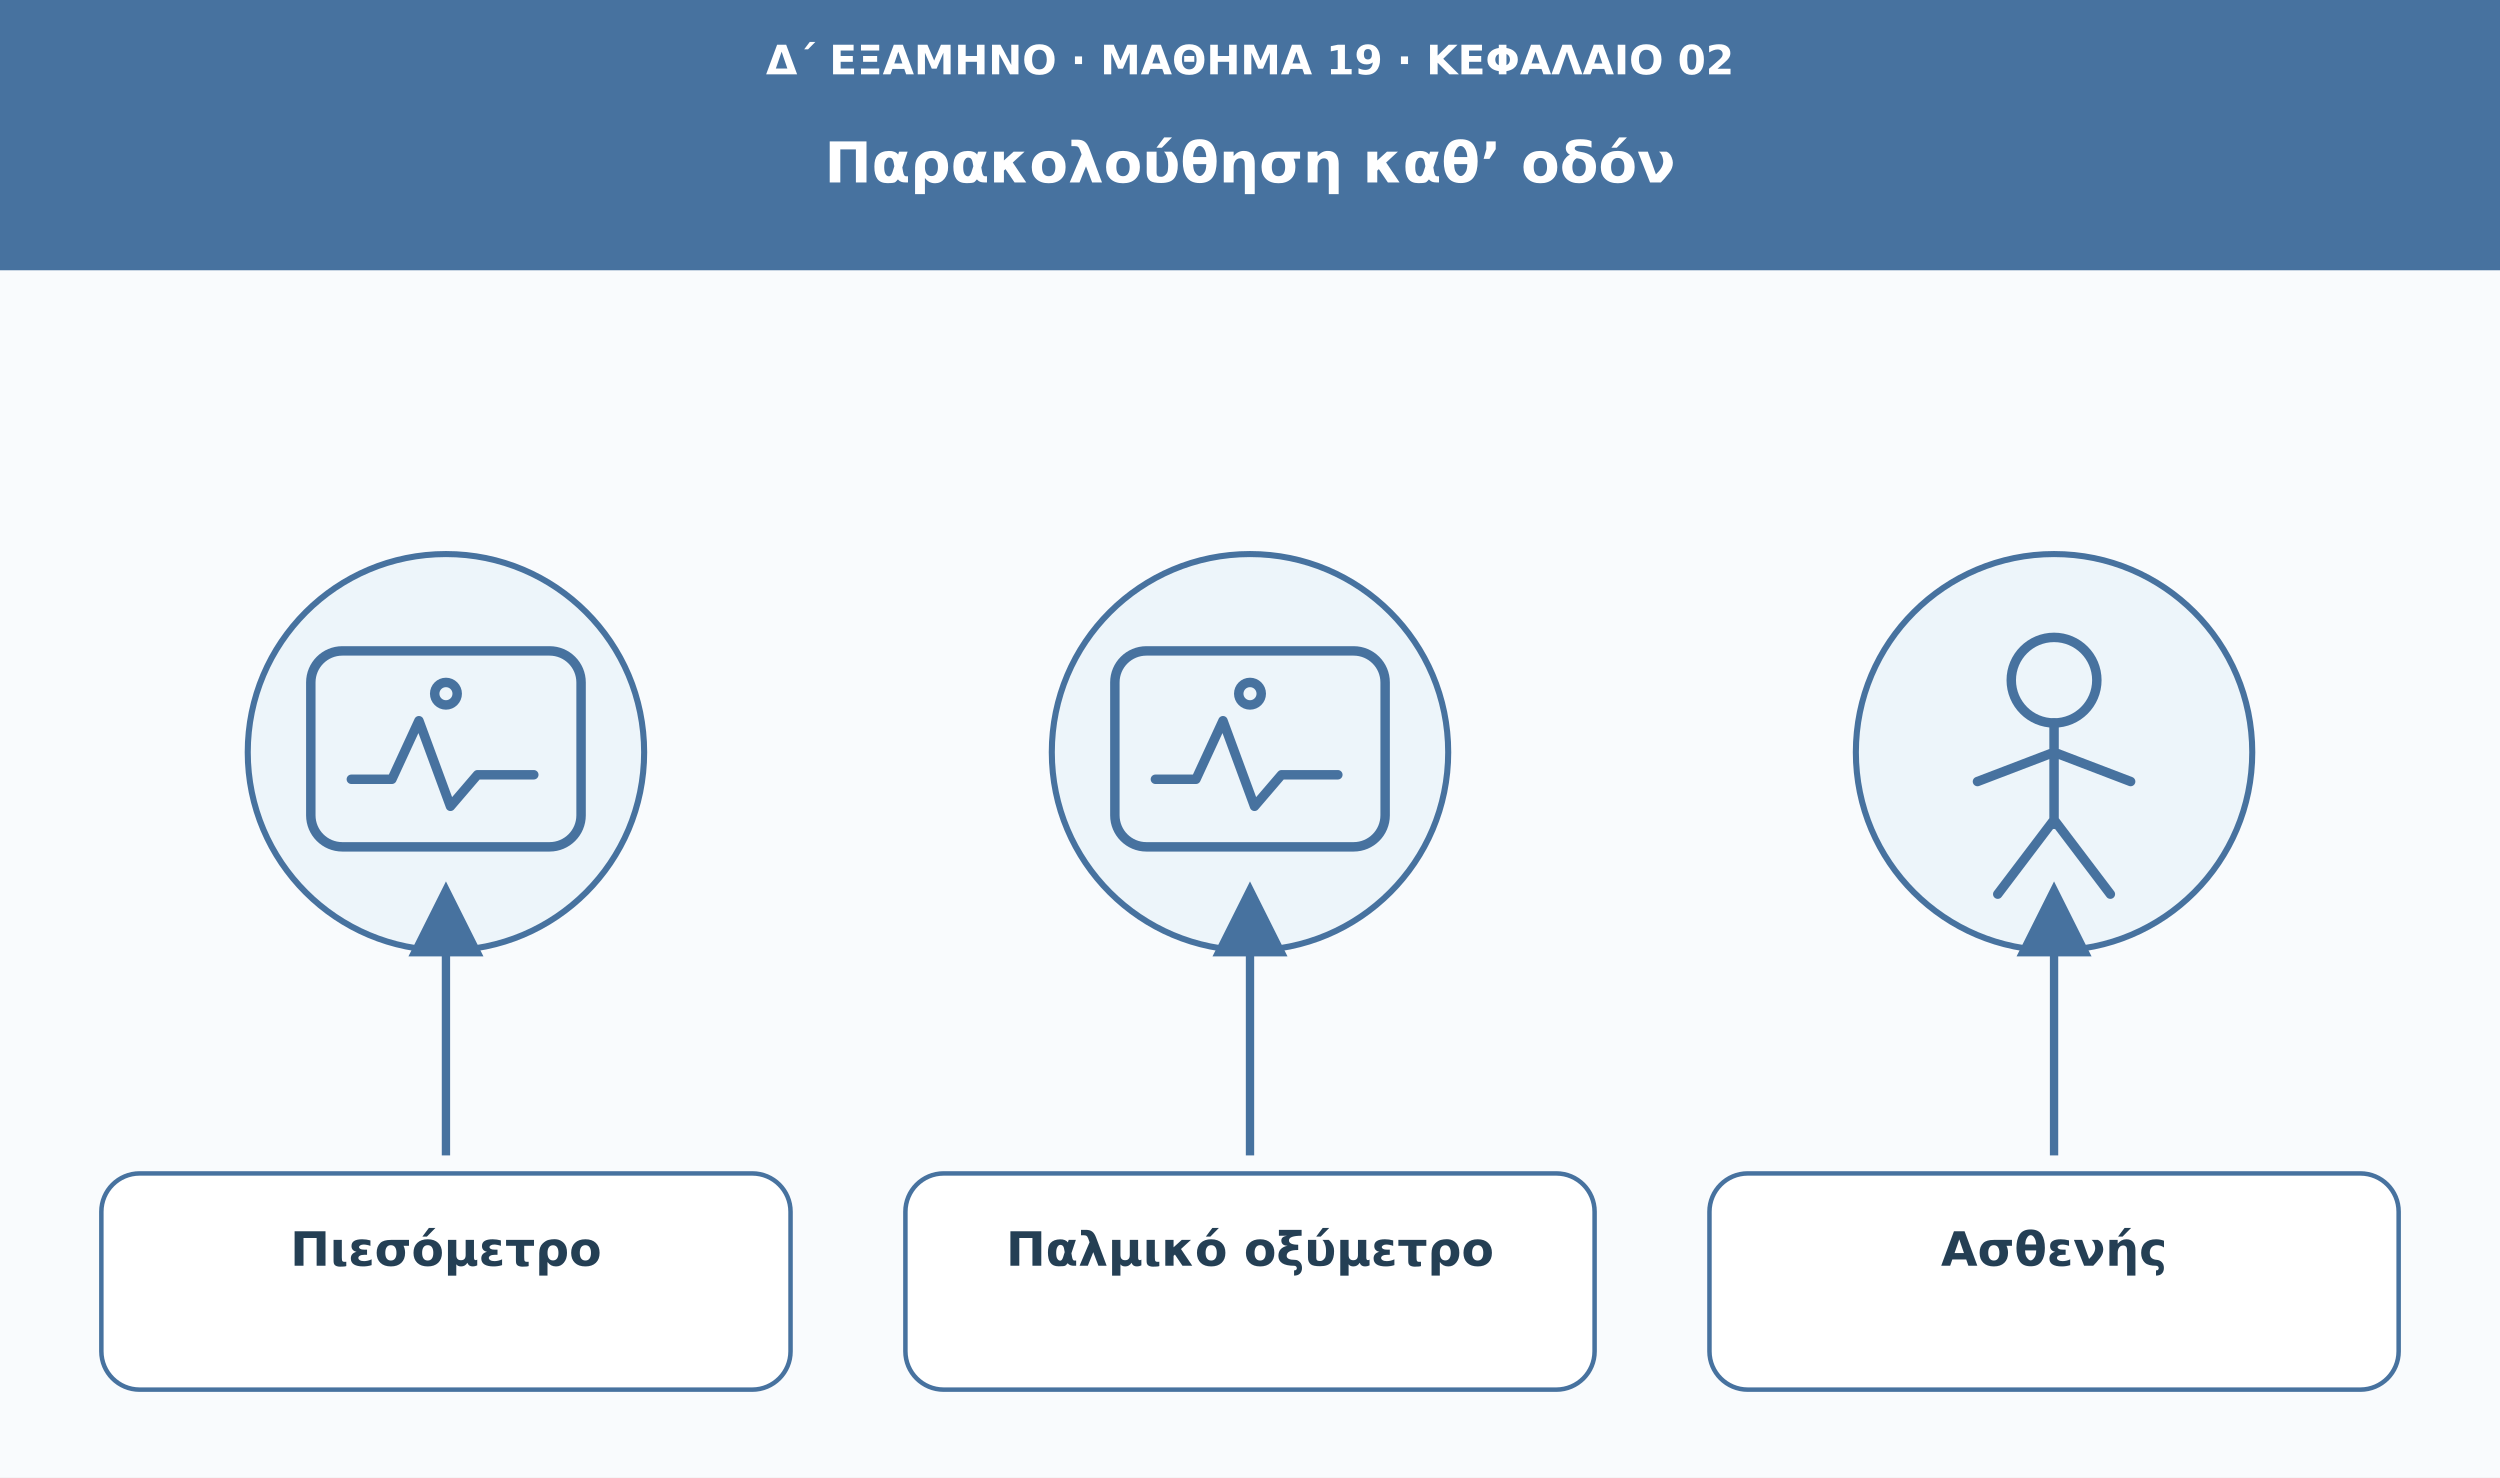
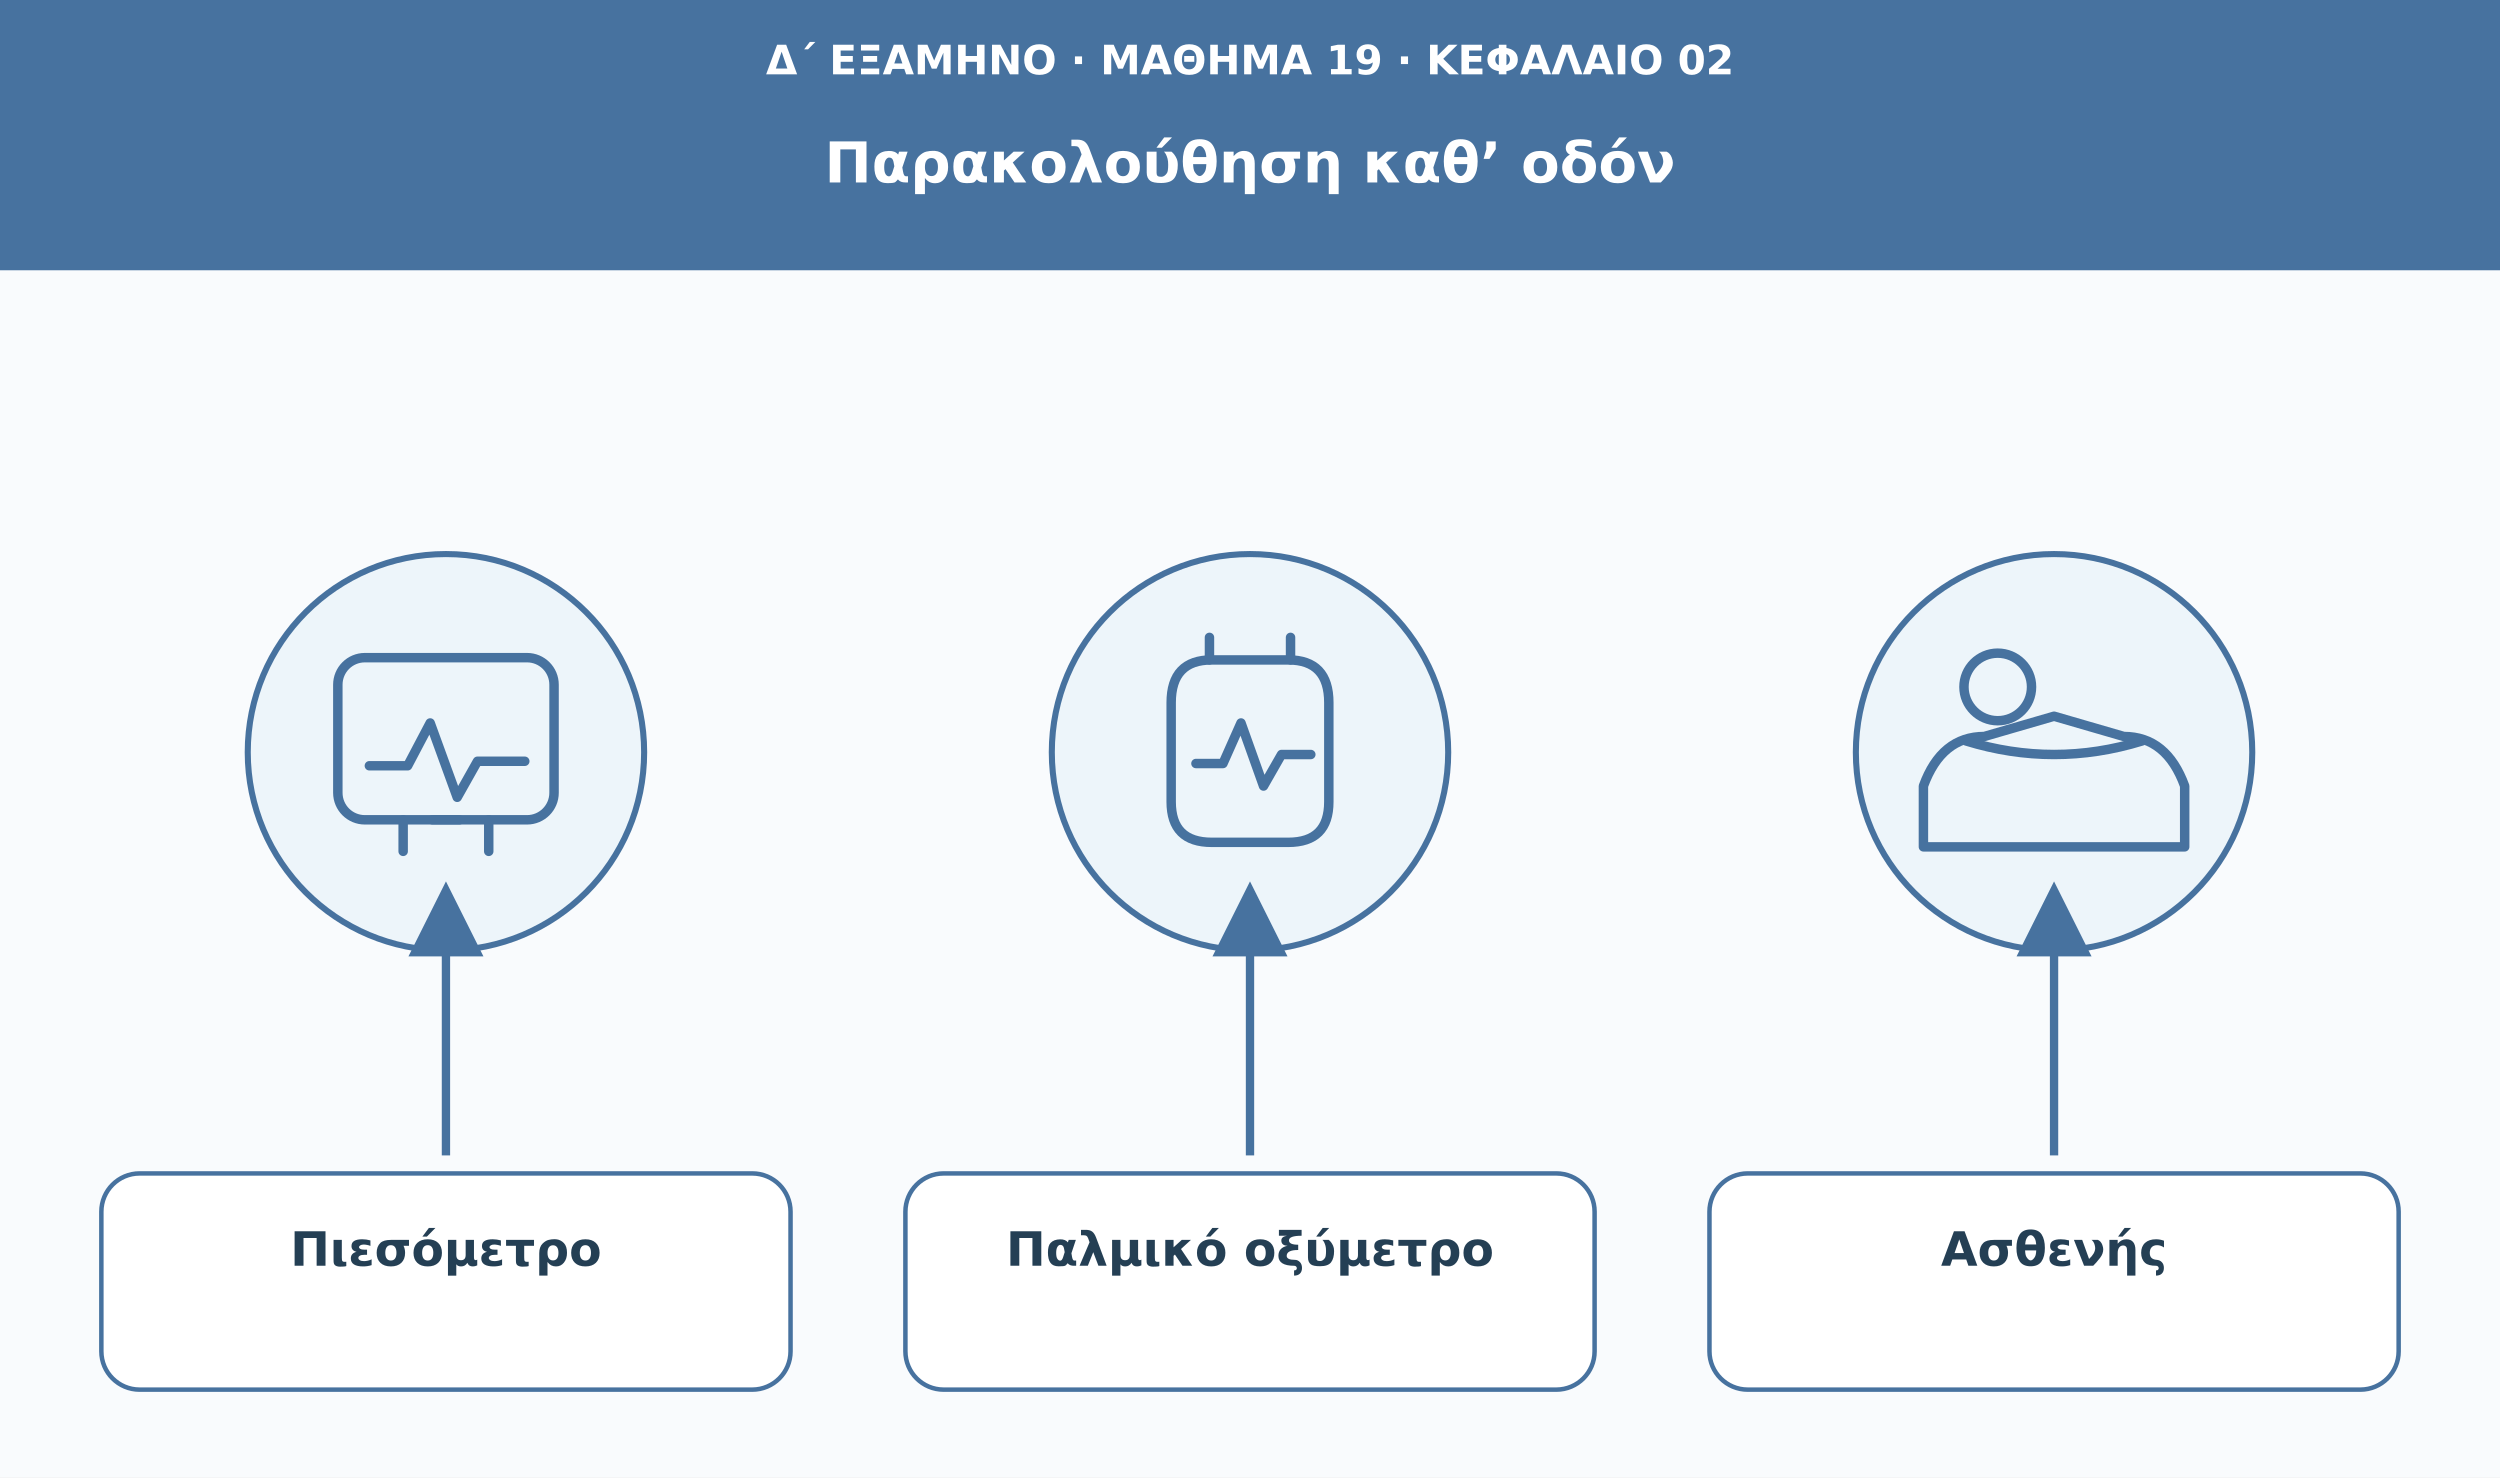
<svg xmlns="http://www.w3.org/2000/svg" viewBox="0 0 1110 656" role="img" aria-labelledby="t d">
  <defs>
    <marker id="arrow" viewBox="0 0 10 10" markerWidth="9" markerHeight="9" refX="8" refY="5" orient="auto">
      <path d="M0 0L10 5L0 10Z" fill="#47729f" />
    </marker>
  </defs>
  <rect width="1110" height="656" fill="#f9fbfd" />
  <rect width="1110" height="120" fill="#47729f" />
  <text x="555" y="33" font-family="DejaVu Sans,Arial,sans-serif" font-size="18" fill="#ffffff" font-weight="680" text-anchor="middle">Δ΄ ΕΞΑΜΗΝΟ · ΜΑΘΗΜΑ 19 · ΚΕΦΑΛΑΙΟ 02</text>
  <text x="555" y="81" font-family="DejaVu Sans,Arial,sans-serif" font-size="25" fill="#ffffff" font-weight="750" text-anchor="middle">Παρακολούθηση καθ’ οδόν</text>
  <circle cx="198" cy="334" r="88" fill="#edf5fa" stroke="#47729f" stroke-width="2.7" />
  <g transform="translate(198 334)" fill="none" stroke="#47729f" stroke-width="4.2" stroke-linecap="round" stroke-linejoin="round">
-     <rect x="-60" y="-45" width="120" height="87" rx="14" />
-     <path d="M-42 12h18l12-26L2 24l12-14h25" />
-     <circle cx="0" cy="-26" r="5" />
+     <rect x="-48" y="-42" width="96" height="72" rx="12" />
+     <path d="M-34 6h17l10-19 12 33 9-16h21" />
+     <path d="M-19 30v14m38-14v14m-25-14h12" />
  </g>
  <path d="M198 513L198 398" stroke="#47729f" stroke-width="3.7" marker-end="url(#arrow)" />
  <rect x="45" y="521" width="306" height="96" rx="17" fill="#fff" stroke="#47729f" stroke-width="2" />
  <text x="198" y="562" font-family="DejaVu Sans,Arial,sans-serif" font-size="21" fill="#243f54" font-weight="700" text-anchor="middle">Πιεσόμετρο</text>
  <circle cx="555" cy="334" r="88" fill="#edf5fa" stroke="#47729f" stroke-width="2.7" />
  <g transform="translate(555 334)" fill="none" stroke="#47729f" stroke-width="4.2" stroke-linecap="round" stroke-linejoin="round">
-     <rect x="-60" y="-45" width="120" height="87" rx="14" />
-     <path d="M-42 12h18l12-26L2 24l12-14h25" />
-     <circle cx="0" cy="-26" r="5" />
+     <path d="M-35-22q0-19 18-19h34q18 0 18 19v44q0 18-18 18h-34q-18 0-18-18z" />
+     <path d="M-24 5h12l8-18 10 28 8-14h13" />
+     <path d="M-18-41v-10m36 10v-10" />
  </g>
  <path d="M555 513L555 398" stroke="#47729f" stroke-width="3.7" marker-end="url(#arrow)" />
  <rect x="402" y="521" width="306" height="96" rx="17" fill="#fff" stroke="#47729f" stroke-width="2" />
  <text x="555" y="562" font-family="DejaVu Sans,Arial,sans-serif" font-size="21" fill="#243f54" font-weight="700" text-anchor="middle">Παλμικό οξύμετρο</text>
  <circle cx="912" cy="334" r="88" fill="#edf5fa" stroke="#47729f" stroke-width="2.7" />
  <g transform="translate(912 334)" fill="none" stroke="#47729f" stroke-width="4.2" stroke-linecap="round" stroke-linejoin="round">
-     <circle cx="0" cy="-32" r="19" />
-     <path d="M0-13v45m-34-19L0 0l34 13M0 30l-25 33M0 30l25 33" />
+     <path d="M-58 15q8-22 27-22l31-9 31 9q19 0 27 22v27H-58z" />
+     <circle cx="-25" cy="-29" r="15" />
+     <path d="M-39-5q39 12 78 0" />
  </g>
  <path d="M912 513L912 398" stroke="#47729f" stroke-width="3.7" marker-end="url(#arrow)" />
  <rect x="759" y="521" width="306" height="96" rx="17" fill="#fff" stroke="#47729f" stroke-width="2" />
  <text x="912" y="562" font-family="DejaVu Sans,Arial,sans-serif" font-size="21" fill="#243f54" font-weight="700" text-anchor="middle">Ασθενής</text>
</svg>
